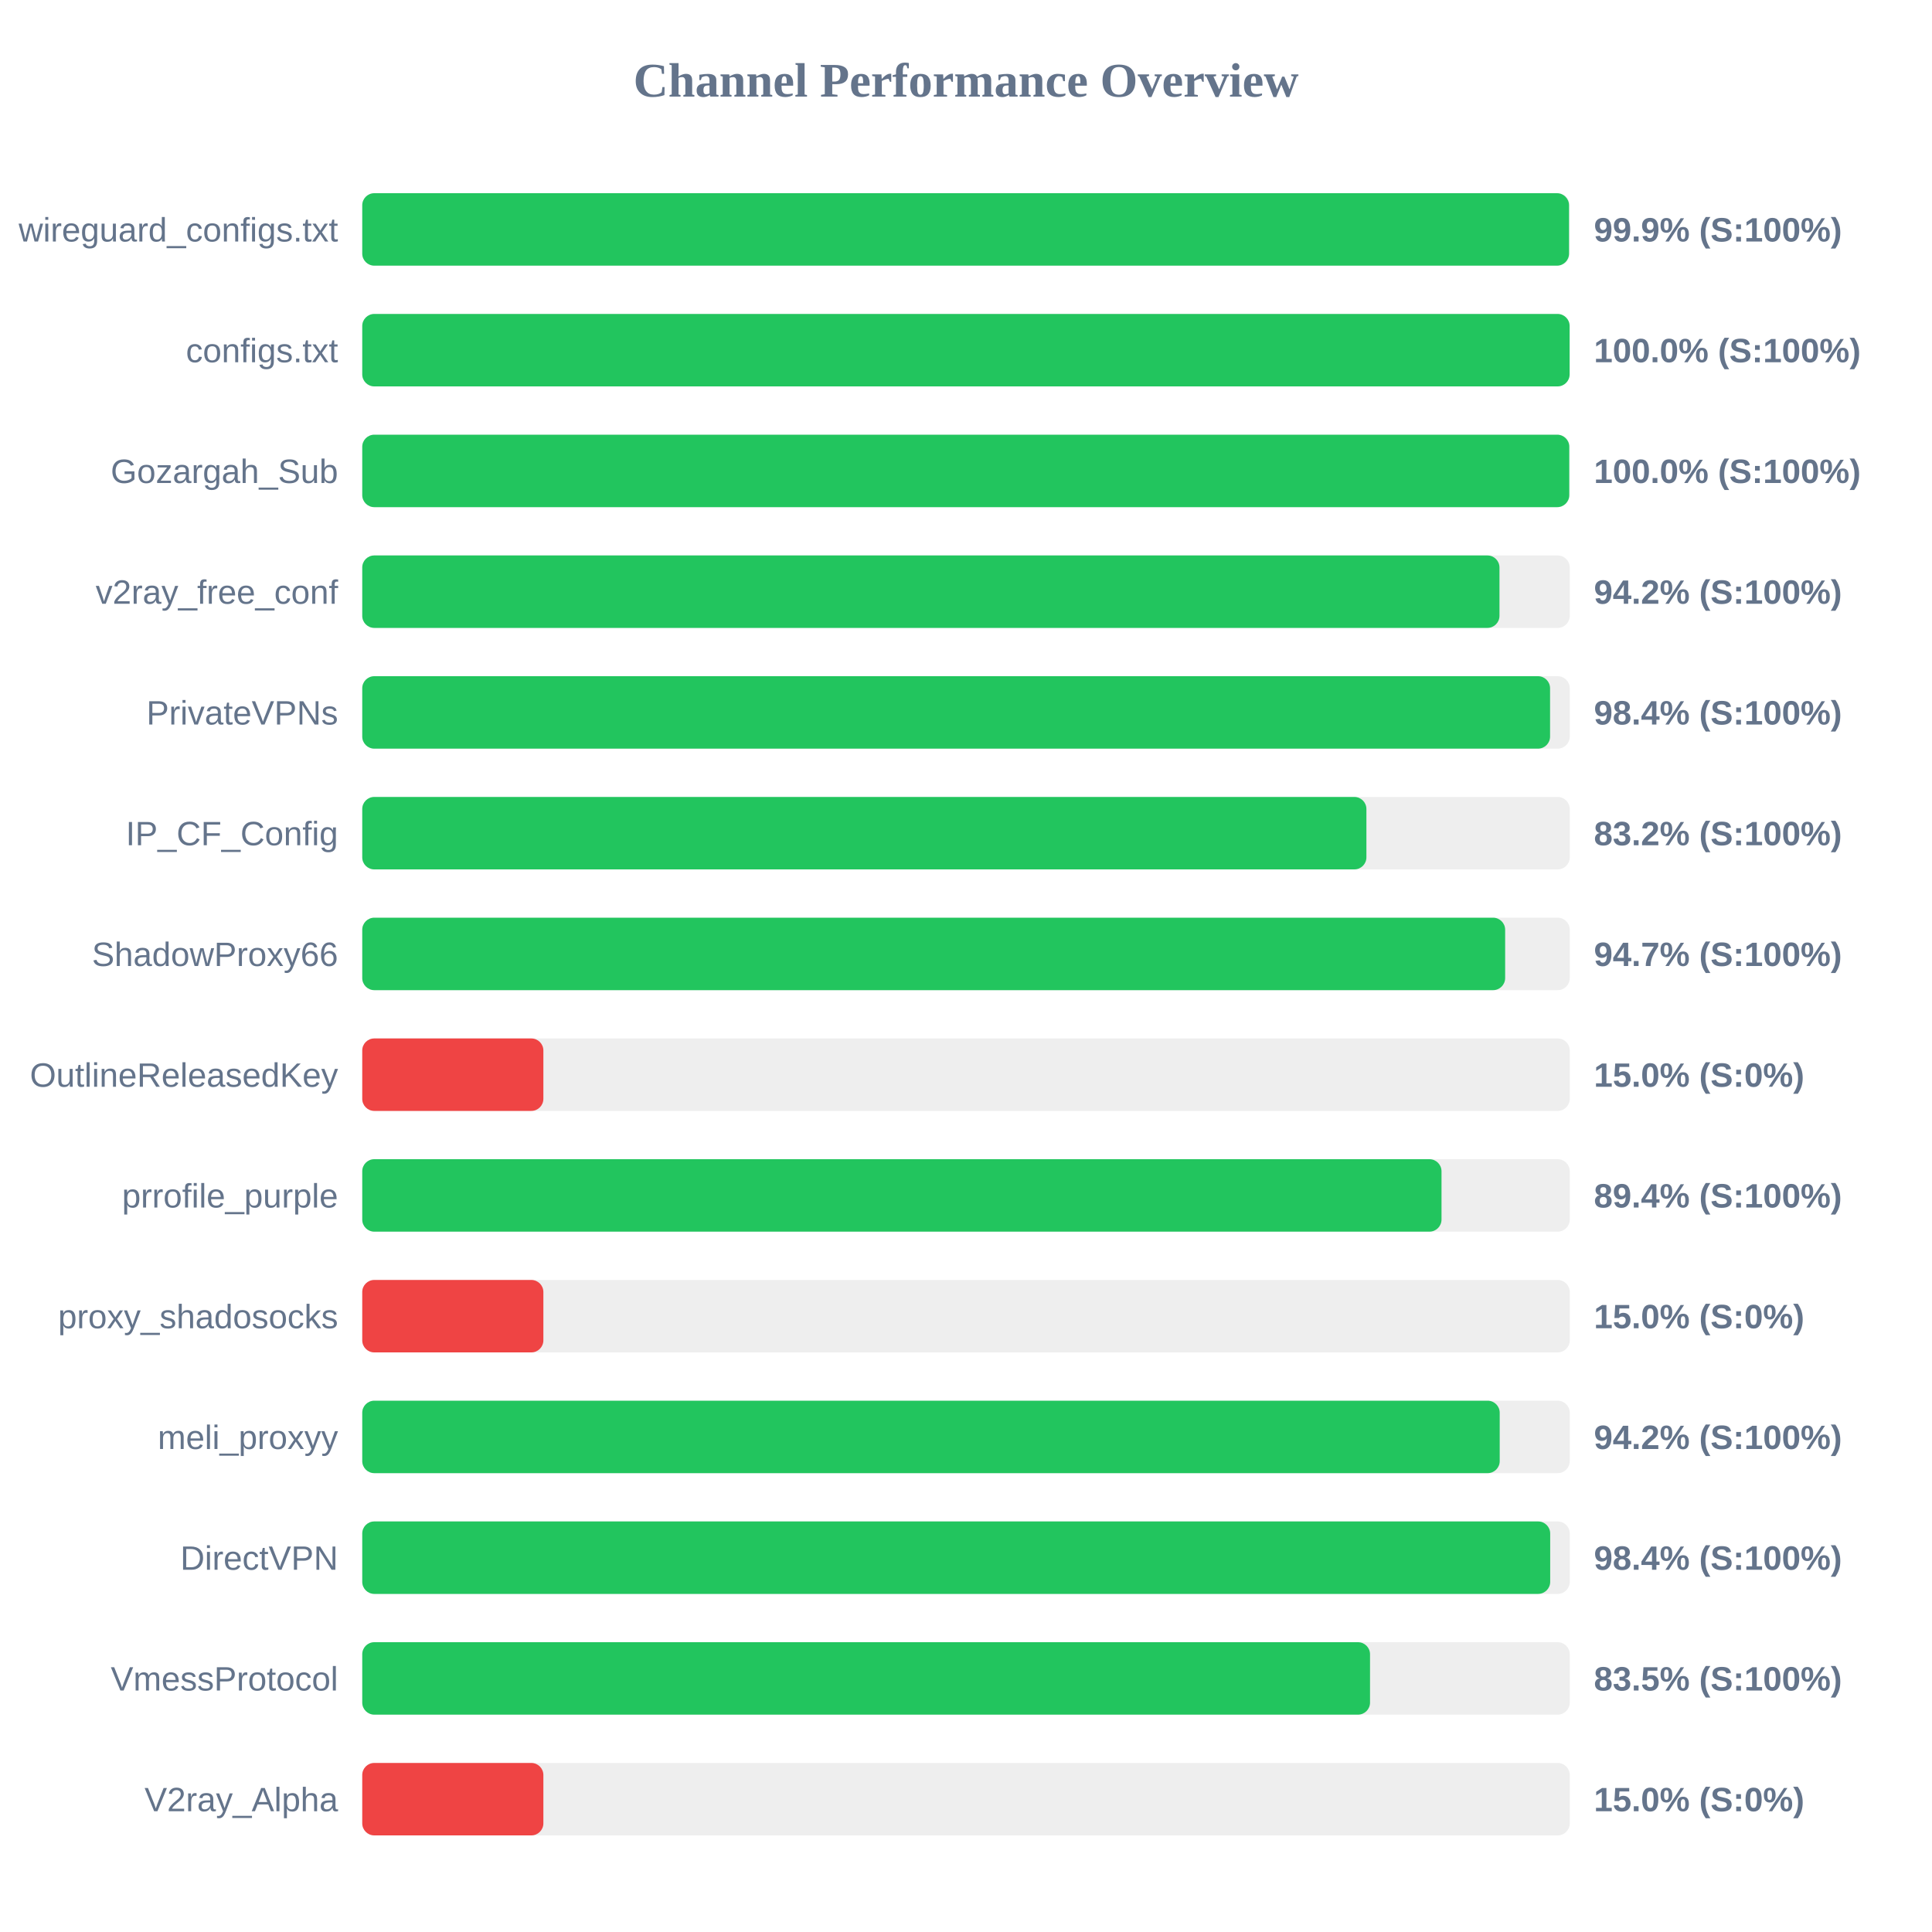
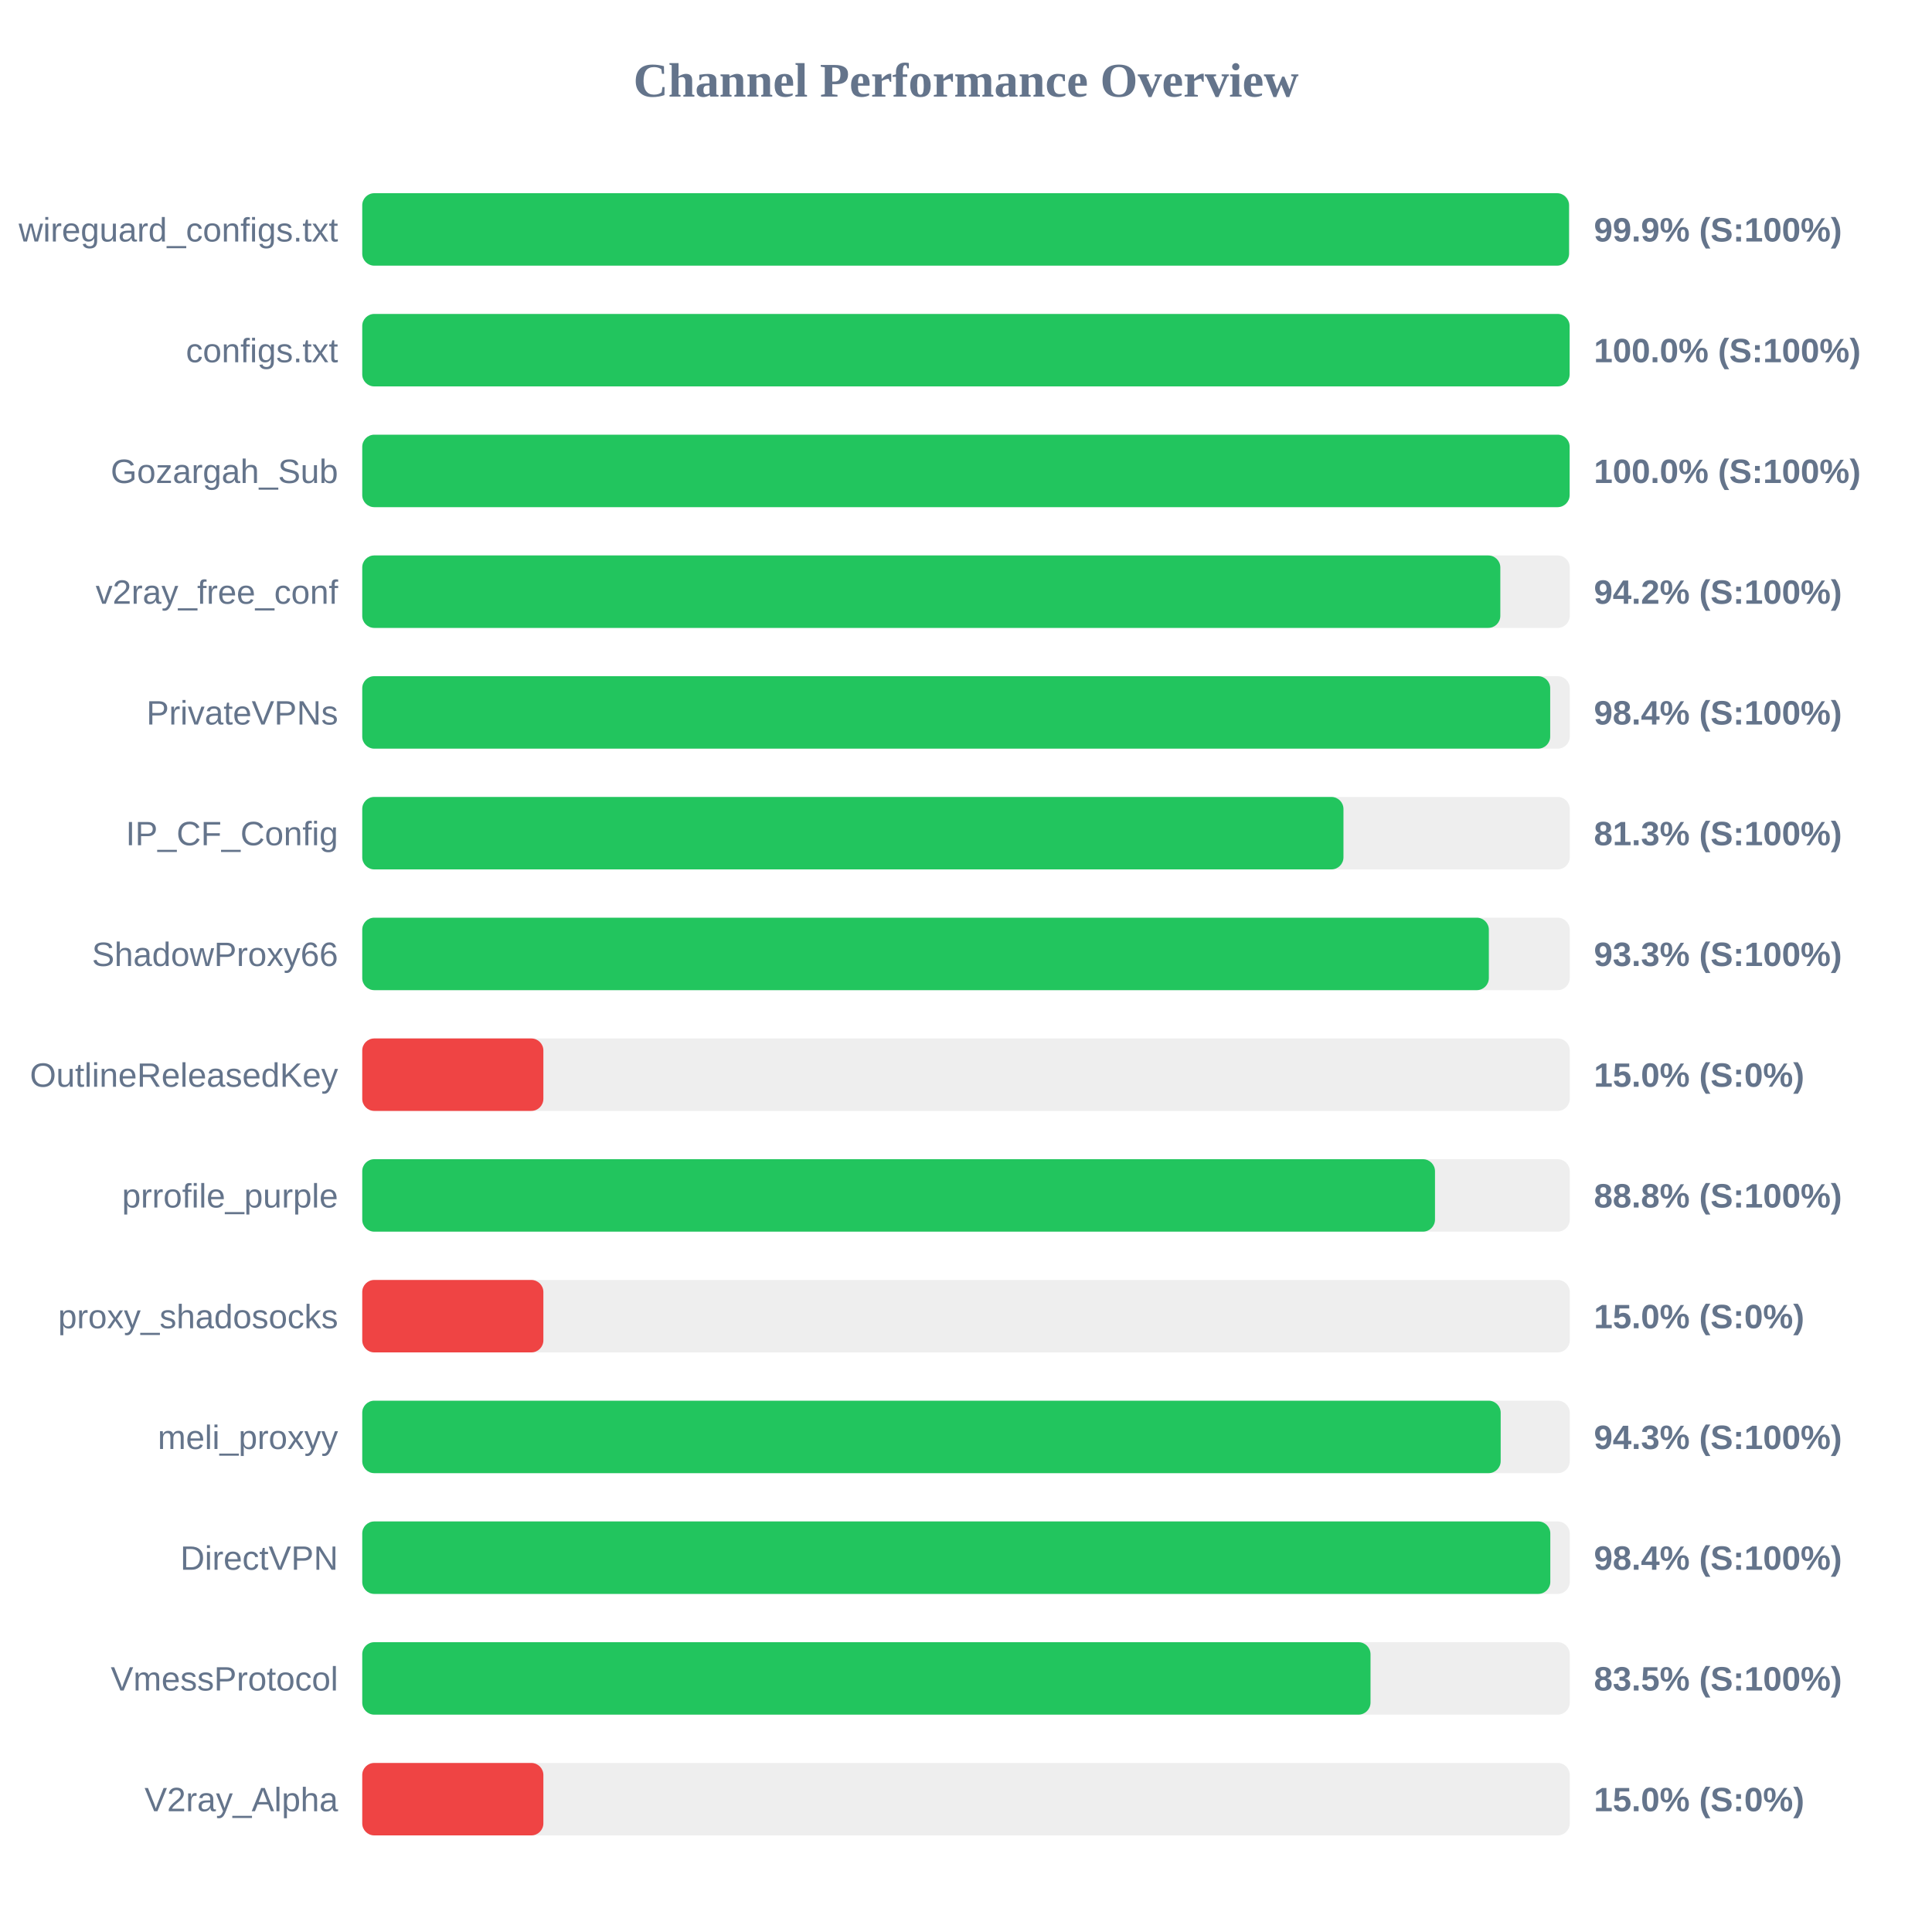
<svg xmlns="http://www.w3.org/2000/svg" width="800" height="800" version="1.1">
  <style>
        .row { font: 14px Arial; fill: #64748b; }
        .score { font: bold 14px Arial; fill: #64748b; }
    </style>
  <text x="400" y="40" text-anchor="middle" font-size="20px" font-weight="bold" fill="#64748b">Channel Performance Overview</text>
  <rect x="150" y="80" width="500" height="30" fill="#eee" rx="5" />
  <rect x="150" y="80" width="499.7" height="30" fill="#22c55e" rx="5" />
  <text x="140" y="100" text-anchor="end" class="row">wireguard_configs.txt</text>
  <text x="660" y="100" text-anchor="start" class="score">99.9% (S:100%)</text>
  <rect x="150" y="130" width="500" height="30" fill="#eee" rx="5" />
  <rect x="150" y="130" width="499.95" height="30" fill="#22c55e" rx="5" />
  <text x="140" y="150" text-anchor="end" class="row">configs.txt</text>
  <text x="660" y="150" text-anchor="start" class="score">100.0% (S:100%)</text>
  <rect x="150" y="180" width="500" height="30" fill="#eee" rx="5" />
-   <rect x="150" y="180" width="499.8" height="30" fill="#22c55e" rx="5" />
+   <rect x="150" y="180" width="499.95" height="30" fill="#22c55e" rx="5" />
  <text x="140" y="200" text-anchor="end" class="row">Gozargah_Sub</text>
  <text x="660" y="200" text-anchor="start" class="score">100.0% (S:100%)</text>
  <rect x="150" y="230" width="500" height="30" fill="#eee" rx="5" />
-   <rect x="150" y="230" width="470.9" height="30" fill="#22c55e" rx="5" />
+   <rect x="150" y="230" width="471.25" height="30" fill="#22c55e" rx="5" />
  <text x="140" y="250" text-anchor="end" class="row">v2ray_free_conf</text>
  <text x="660" y="250" text-anchor="start" class="score">94.2% (S:100%)</text>
  <rect x="150" y="280" width="500" height="30" fill="#eee" rx="5" />
-   <rect x="150" y="280" width="491.85" height="30" fill="#22c55e" rx="5" />
+   <rect x="150" y="280" width="491.9" height="30" fill="#22c55e" rx="5" />
  <text x="140" y="300" text-anchor="end" class="row">PrivateVPNs</text>
  <text x="660" y="300" text-anchor="start" class="score">98.4% (S:100%)</text>
  <rect x="150" y="330" width="500" height="30" fill="#eee" rx="5" />
-   <rect x="150" y="330" width="415.8" height="30" fill="#22c55e" rx="5" />
+   <rect x="150" y="330" width="406.3" height="30" fill="#22c55e" rx="5" />
  <text x="140" y="350" text-anchor="end" class="row">IP_CF_Config</text>
-   <text x="660" y="350" text-anchor="start" class="score">83.2% (S:100%)</text>
+   <text x="660" y="350" text-anchor="start" class="score">81.3% (S:100%)</text>
  <rect x="150" y="380" width="500" height="30" fill="#eee" rx="5" />
-   <rect x="150" y="380" width="473.25" height="30" fill="#22c55e" rx="5" />
+   <rect x="150" y="380" width="466.5" height="30" fill="#22c55e" rx="5" />
  <text x="140" y="400" text-anchor="end" class="row">ShadowProxy66</text>
-   <text x="660" y="400" text-anchor="start" class="score">94.7% (S:100%)</text>
+   <text x="660" y="400" text-anchor="start" class="score">93.3% (S:100%)</text>
  <rect x="150" y="430" width="500" height="30" fill="#eee" rx="5" />
  <rect x="150" y="430" width="75.0" height="30" fill="#ef4444" rx="5" />
  <text x="140" y="450" text-anchor="end" class="row">OutlineReleasedKey</text>
  <text x="660" y="450" text-anchor="start" class="score">15.0% (S:0%)</text>
  <rect x="150" y="480" width="500" height="30" fill="#eee" rx="5" />
-   <rect x="150" y="480" width="446.9" height="30" fill="#22c55e" rx="5" />
+   <rect x="150" y="480" width="444.2" height="30" fill="#22c55e" rx="5" />
  <text x="140" y="500" text-anchor="end" class="row">prrofile_purple</text>
-   <text x="660" y="500" text-anchor="start" class="score">89.4% (S:100%)</text>
+   <text x="660" y="500" text-anchor="start" class="score">88.8% (S:100%)</text>
  <rect x="150" y="530" width="500" height="30" fill="#eee" rx="5" />
  <rect x="150" y="530" width="75.0" height="30" fill="#ef4444" rx="5" />
  <text x="140" y="550" text-anchor="end" class="row">proxy_shadosocks</text>
  <text x="660" y="550" text-anchor="start" class="score">15.0% (S:0%)</text>
  <rect x="150" y="580" width="500" height="30" fill="#eee" rx="5" />
-   <rect x="150" y="580" width="471.0" height="30" fill="#22c55e" rx="5" />
+   <rect x="150" y="580" width="471.4" height="30" fill="#22c55e" rx="5" />
  <text x="140" y="600" text-anchor="end" class="row">meli_proxyy</text>
-   <text x="660" y="600" text-anchor="start" class="score">94.2% (S:100%)</text>
+   <text x="660" y="600" text-anchor="start" class="score">94.3% (S:100%)</text>
  <rect x="150" y="630" width="500" height="30" fill="#eee" rx="5" />
-   <rect x="150" y="630" width="491.9" height="30" fill="#22c55e" rx="5" />
+   <rect x="150" y="630" width="491.95" height="30" fill="#22c55e" rx="5" />
  <text x="140" y="650" text-anchor="end" class="row">DirectVPN</text>
  <text x="660" y="650" text-anchor="start" class="score">98.4% (S:100%)</text>
  <rect x="150" y="680" width="500" height="30" fill="#eee" rx="5" />
-   <rect x="150" y="680" width="417.3" height="30" fill="#22c55e" rx="5" />
+   <rect x="150" y="680" width="417.5" height="30" fill="#22c55e" rx="5" />
  <text x="140" y="700" text-anchor="end" class="row">VmessProtocol</text>
  <text x="660" y="700" text-anchor="start" class="score">83.5% (S:100%)</text>
  <rect x="150" y="730" width="500" height="30" fill="#eee" rx="5" />
  <rect x="150" y="730" width="75.0" height="30" fill="#ef4444" rx="5" />
  <text x="140" y="750" text-anchor="end" class="row">V2ray_Alpha</text>
  <text x="660" y="750" text-anchor="start" class="score">15.0% (S:0%)</text>
</svg>
